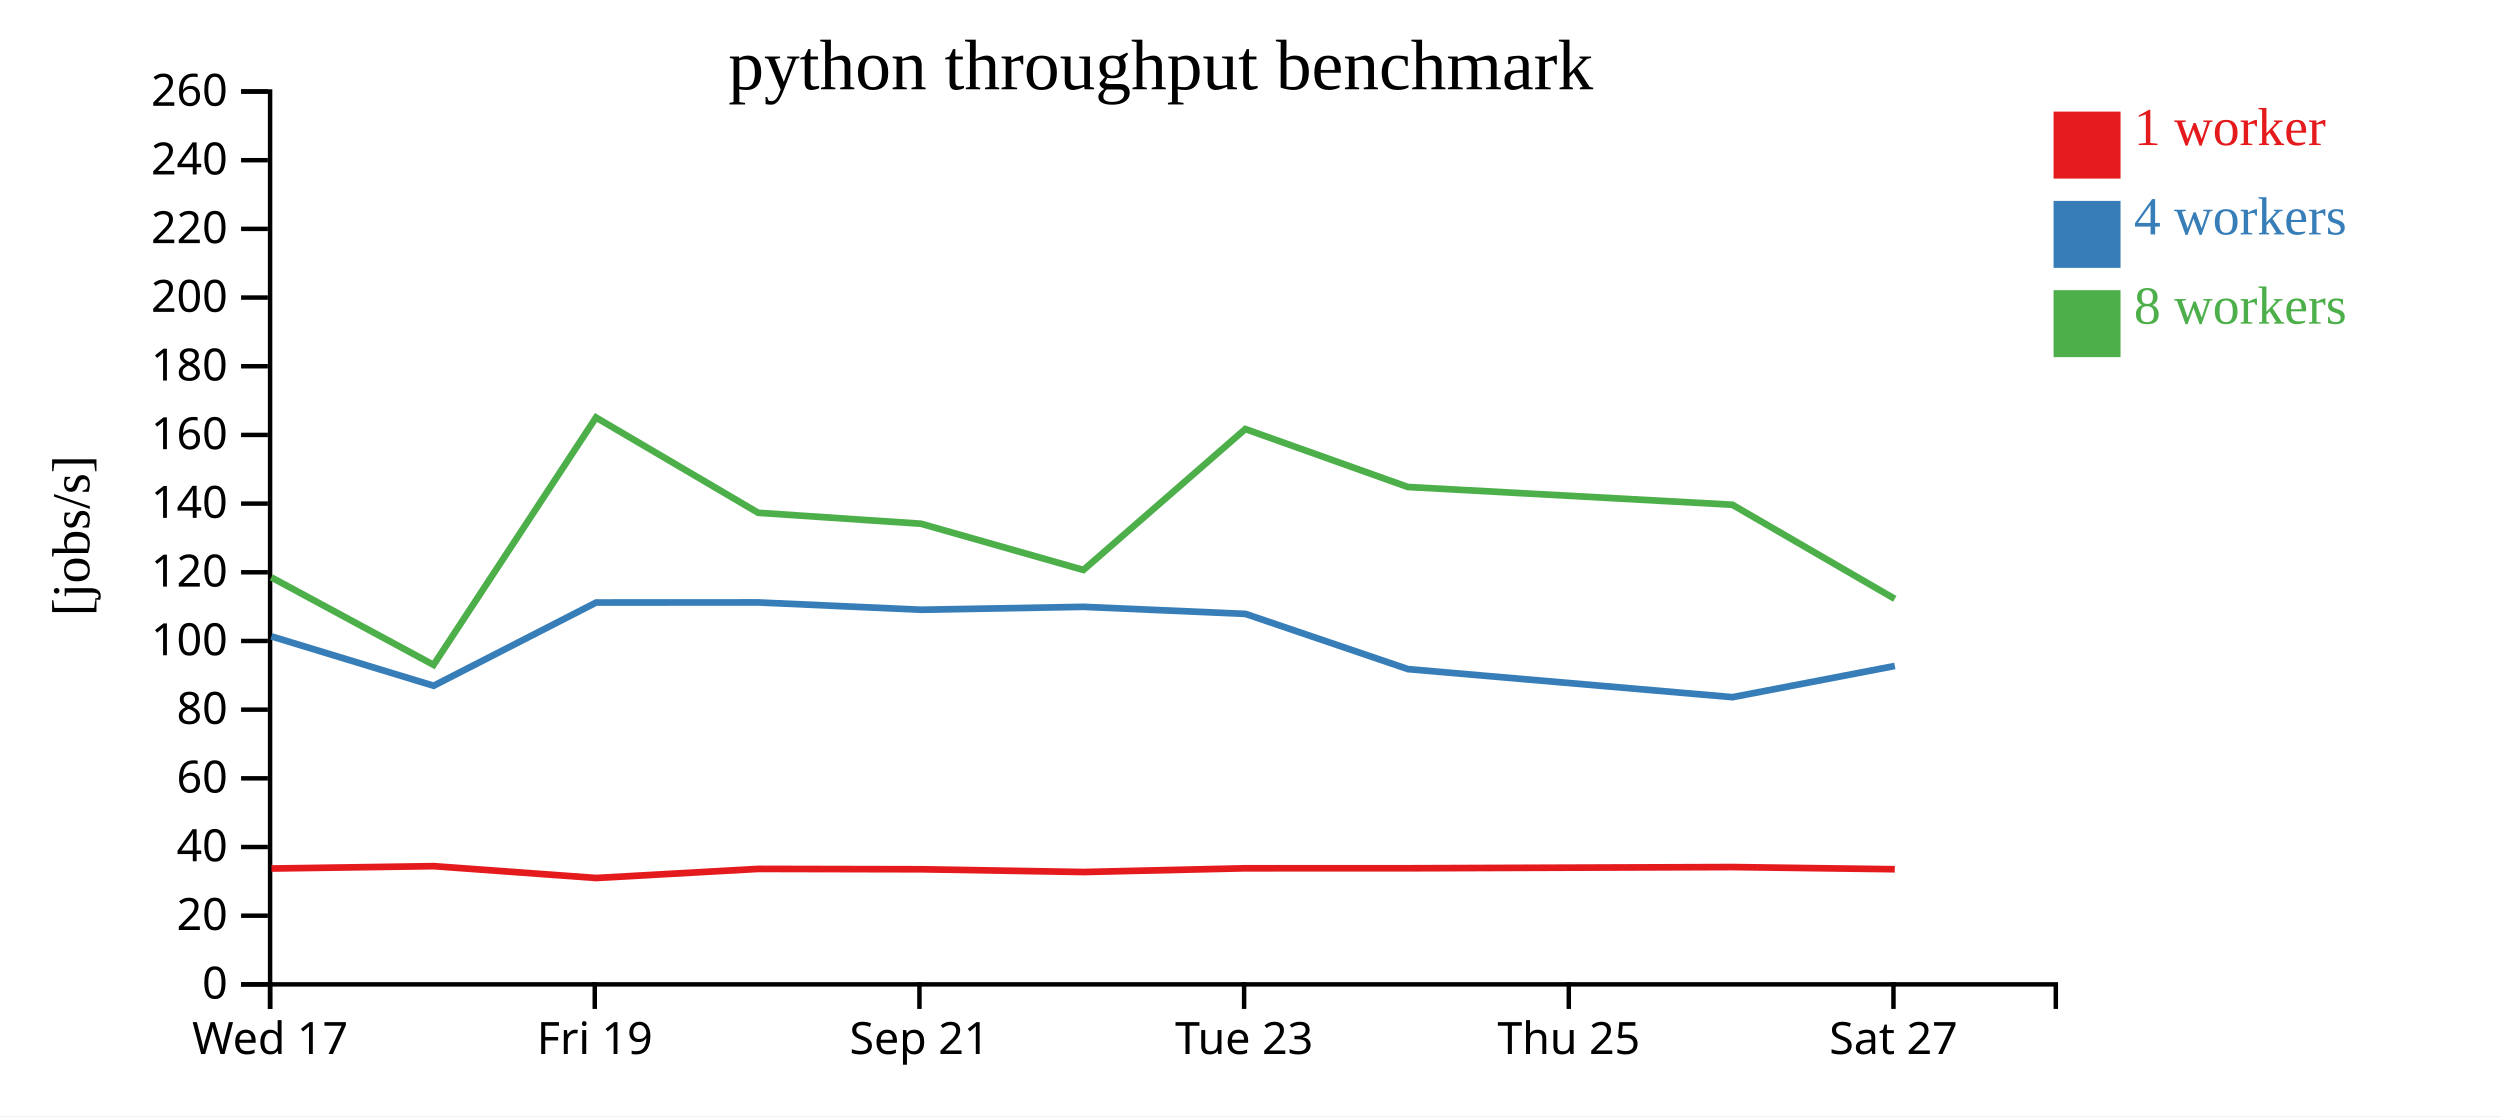
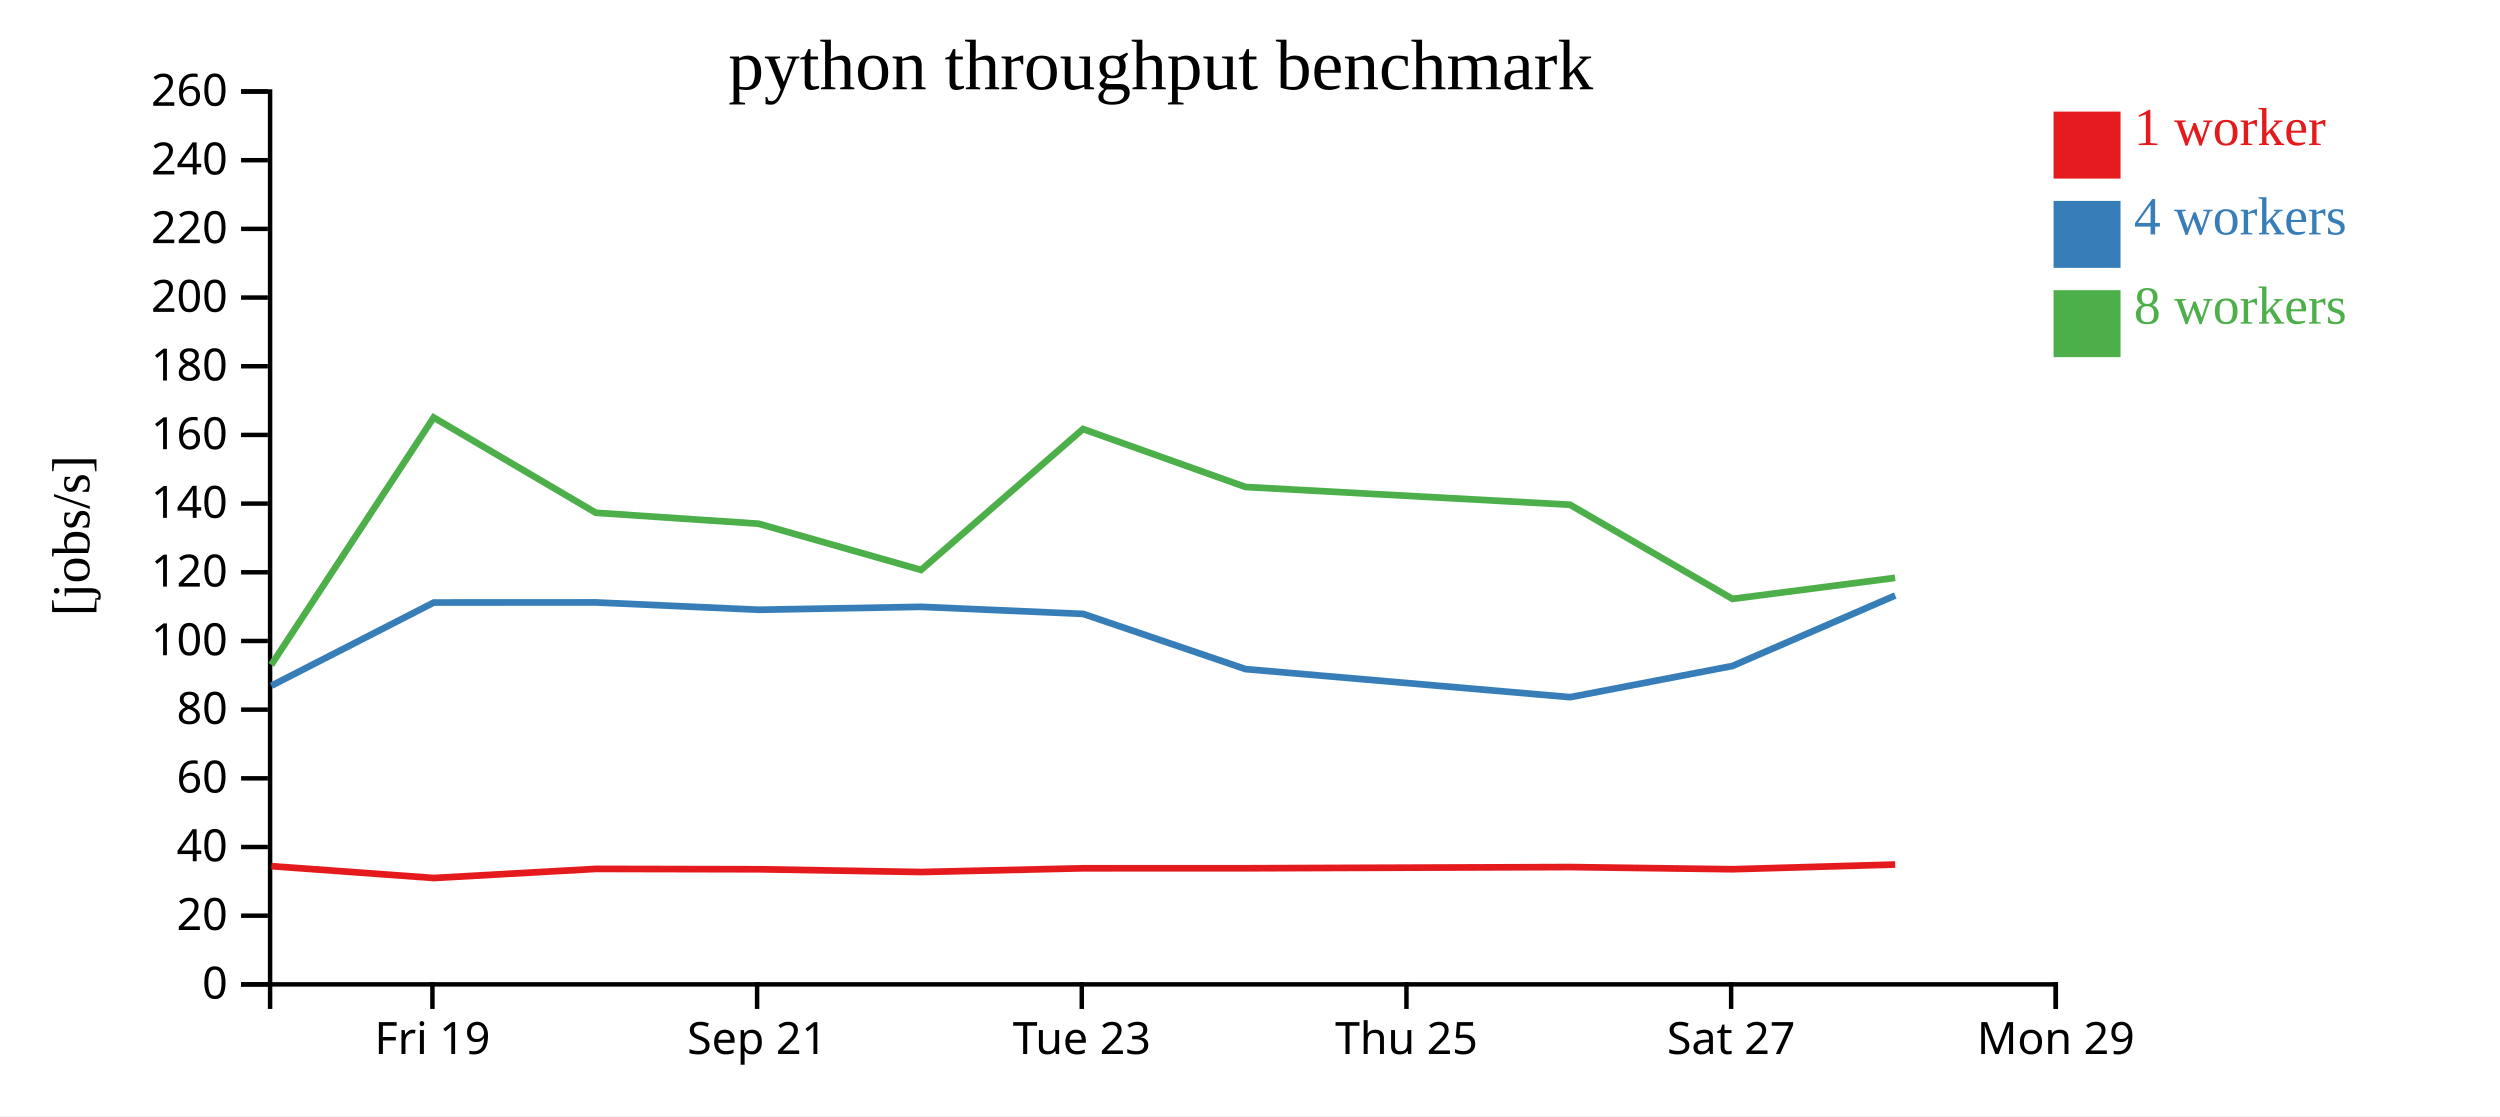
<svg xmlns="http://www.w3.org/2000/svg" width="560" height="250">
  <rect width="100%" height="100%" fill="white" />
  <g transform="translate(60,20)">
    <g transform="translate(0,200)" fill="none" font-size="10" font-family="sans-serif" text-anchor="middle">
      <path class="domain" stroke="currentColor" d="M0.5,6V0.5H400.5V6" />
-       <g class="tick" opacity="1" transform="translate(0.5,0)">
-         <line stroke="currentColor" y2="6" />
-         <text fill="currentColor" y="9" dy="0.71em">Wed 17</text>
-       </g>
-       <g class="tick" opacity="1" transform="translate(73.22727,0)">
+       <g class="tick" opacity="1" transform="translate(36.86364,0)">
        <line stroke="currentColor" y2="6" />
        <text fill="currentColor" y="9" dy="0.71em">Fri 19</text>
      </g>
-       <g class="tick" opacity="1" transform="translate(145.9545,0)">
+       <g class="tick" opacity="1" transform="translate(109.5909,0)">
        <line stroke="currentColor" y2="6" />
        <text fill="currentColor" y="9" dy="0.71em">Sep 21</text>
      </g>
-       <g class="tick" opacity="1" transform="translate(218.6818,0)">
+       <g class="tick" opacity="1" transform="translate(182.3182,0)">
        <line stroke="currentColor" y2="6" />
        <text fill="currentColor" y="9" dy="0.71em">Tue 23</text>
      </g>
-       <g class="tick" opacity="1" transform="translate(291.4091,0)">
+       <g class="tick" opacity="1" transform="translate(255.0455,0)">
        <line stroke="currentColor" y2="6" />
        <text fill="currentColor" y="9" dy="0.71em">Thu 25</text>
      </g>
-       <g class="tick" opacity="1" transform="translate(364.1364,0)">
+       <g class="tick" opacity="1" transform="translate(327.7727,0)">
        <line stroke="currentColor" y2="6" />
        <text fill="currentColor" y="9" dy="0.71em">Sat 27</text>
+       </g>
+       <g class="tick" opacity="1" transform="translate(400.5,0)">
+         <line stroke="currentColor" y2="6" />
+         <text fill="currentColor" y="9" dy="0.71em">Mon 29</text>
      </g>
    </g>
    <g fill="none" font-size="10" font-family="sans-serif" text-anchor="end">
      <path class="domain" stroke="currentColor" d="M-6,200.5H0.5V0.5H-6" />
      <g class="tick" opacity="1" transform="translate(0,200.5)">
        <line stroke="currentColor" x2="-6" />
        <text fill="currentColor" x="-9" dy="0.32em">0</text>
      </g>
      <g class="tick" opacity="1" transform="translate(0,185.1154)">
        <line stroke="currentColor" x2="-6" />
        <text fill="currentColor" x="-9" dy="0.32em">20</text>
      </g>
      <g class="tick" opacity="1" transform="translate(0,169.7308)">
        <line stroke="currentColor" x2="-6" />
        <text fill="currentColor" x="-9" dy="0.32em">40</text>
      </g>
      <g class="tick" opacity="1" transform="translate(0,154.3462)">
        <line stroke="currentColor" x2="-6" />
        <text fill="currentColor" x="-9" dy="0.32em">60</text>
      </g>
      <g class="tick" opacity="1" transform="translate(0,138.9615)">
        <line stroke="currentColor" x2="-6" />
        <text fill="currentColor" x="-9" dy="0.32em">80</text>
      </g>
      <g class="tick" opacity="1" transform="translate(0,123.5769)">
        <line stroke="currentColor" x2="-6" />
        <text fill="currentColor" x="-9" dy="0.32em">100</text>
      </g>
      <g class="tick" opacity="1" transform="translate(0,108.1923)">
        <line stroke="currentColor" x2="-6" />
        <text fill="currentColor" x="-9" dy="0.32em">120</text>
      </g>
      <g class="tick" opacity="1" transform="translate(0,92.80769)">
        <line stroke="currentColor" x2="-6" />
        <text fill="currentColor" x="-9" dy="0.32em">140</text>
      </g>
      <g class="tick" opacity="1" transform="translate(0,77.42308)">
        <line stroke="currentColor" x2="-6" />
        <text fill="currentColor" x="-9" dy="0.32em">160</text>
      </g>
      <g class="tick" opacity="1" transform="translate(0,62.03846)">
        <line stroke="currentColor" x2="-6" />
        <text fill="currentColor" x="-9" dy="0.32em">180</text>
      </g>
      <g class="tick" opacity="1" transform="translate(0,46.65385)">
        <line stroke="currentColor" x2="-6" />
        <text fill="currentColor" x="-9" dy="0.32em">200</text>
      </g>
      <g class="tick" opacity="1" transform="translate(0,31.26923)">
        <line stroke="currentColor" x2="-6" />
        <text fill="currentColor" x="-9" dy="0.32em">220</text>
      </g>
      <g class="tick" opacity="1" transform="translate(0,15.88462)">
        <line stroke="currentColor" x2="-6" />
        <text fill="currentColor" x="-9" dy="0.32em">240</text>
      </g>
      <g class="tick" opacity="1" transform="translate(0,0.5)">
        <line stroke="currentColor" x2="-6" />
        <text fill="currentColor" x="-9" dy="0.32em">260</text>
      </g>
    </g>
    <text text-anchor="middle" style="font-size: 12px" transform="rotate(-90)" y="-40" x="-100">[jobs/s]</text>
    <text text-anchor="middle" style="font-size: 16px" y="0" x="200">python throughput benchmark</text>
-     <path class="line" fill="none" stroke="#e41a1c" stroke-width="1.5" d="M0.818,174.551L37.155,174.019L73.526,176.672L109.867,174.635L146.342,174.716L182.695,175.334L218.983,174.497L255.376,174.492L328.07,174.223L364.431,174.71" />
-     <path class="line" fill="none" stroke="#377eb8" stroke-width="1.5" d="M0.8,122.555L37.133,133.611L73.537,114.965L109.852,114.946L146.312,116.587L182.692,115.931L219.002,117.518L255.389,129.887L328.076,136.167L364.446,129.173" />
-     <path class="line" fill="none" stroke="#4daf4a" stroke-width="1.5" d="M0.781,109.332L37.118,128.933L73.5,73.523L109.835,94.866L146.302,97.317L182.683,107.67L218.949,76.104L255.348,89.085L328.05,93.063L364.428,114.148" />
+     <path class="line" fill="none" stroke="#e41a1c" stroke-width="1.5" d="M0.791,174.019L37.163,176.672L73.504,174.635L109.979,174.716L146.331,175.334L182.62,174.497L219.012,174.492L291.707,174.223L328.068,174.71L364.522,173.656" />
+     <path class="line" fill="none" stroke="#377eb8" stroke-width="1.5" d="M0.769,133.611L37.173,114.965L73.488,114.946L109.948,116.587L146.328,115.931L182.638,117.518L219.026,129.887L291.713,136.167L328.082,129.173L364.532,113.394" />
+     <path class="line" fill="none" stroke="#4daf4a" stroke-width="1.5" d="M0.755,128.933L37.137,73.523L73.471,94.866L109.938,97.317L146.32,107.67L182.586,76.104L218.985,89.085L291.686,93.063L328.064,114.148L364.511,109.438" />
    <rect class="dot" x="400" y="5" width="15" height="15" style="fill: #e41a1c;" />
    <rect class="dot" x="400" y="25" width="15" height="15" style="fill: #377eb8;" />
    <rect class="dot" x="400" y="45" width="15" height="15" style="fill: #4daf4a;" />
    <text class="label" x="418" y="12.5" style="fill: #e41a1c; alignment-baseline: middle;" text-anchor="left">1 worker</text>
    <text class="label" x="418" y="32.5" style="fill: #377eb8; alignment-baseline: middle;" text-anchor="left">4 workers</text>
    <text class="label" x="418" y="52.5" style="fill: #4daf4a; alignment-baseline: middle;" text-anchor="left">8 workers</text>
  </g>
</svg>
